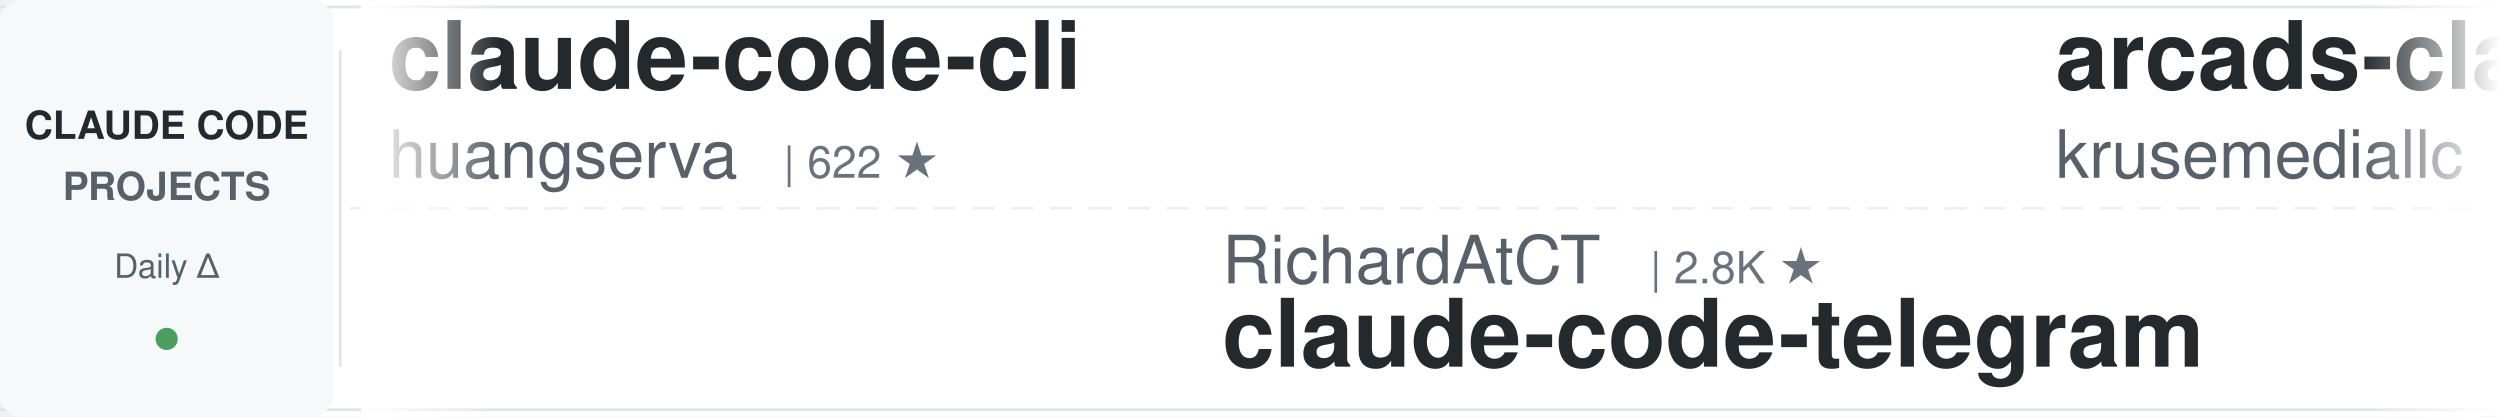
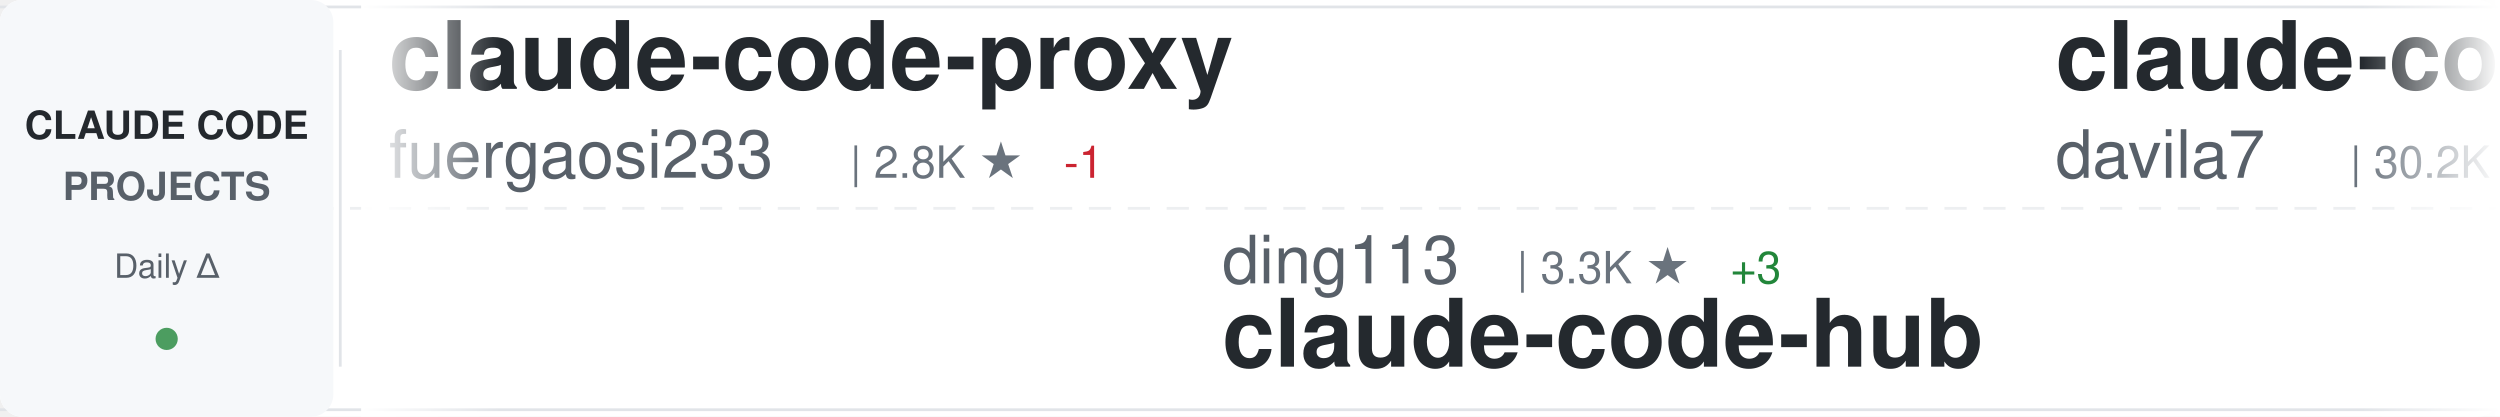
<svg xmlns="http://www.w3.org/2000/svg" width="900" height="150">
  <defs>
    <linearGradient id="awesomeLeftFade" x1="0%" y1="0%" x2="100%" y2="0%">
      <stop offset="0%" style="stop-color:#ffffff;stop-opacity:1" />
      <stop offset="100%" style="stop-color:#ffffff;stop-opacity:0" />
    </linearGradient>
    <linearGradient id="awesomeRightFade" x1="0%" y1="0%" x2="100%" y2="0%">
      <stop offset="0%" style="stop-color:#ffffff;stop-opacity:0" />
      <stop offset="100%" style="stop-color:#ffffff;stop-opacity:1" />
    </linearGradient>
  </defs>
  <rect width="900" height="150" fill="#ffffff" rx="8" />
  <rect x="0" y="2" width="900" height="1" fill="#e1e4e8" />
  <rect x="0" y="147" width="900" height="1" fill="#e1e4e8" />
  <line x1="0" y1="75" x2="900" y2="75" stroke="#e1e4e8" stroke-width="1" stroke-dasharray="8 6" opacity="0.6" />
  <rect x="0" y="0" width="120" height="150" fill="#f6f8fa" rx="8" />
  <text x="60" y="50" font-family="-apple-system, BlinkMacSystemFont, 'Segoe UI', Helvetica, Arial, sans-serif" font-size="14" font-weight="600" fill="#24292e" text-anchor="middle">CLAUDE CODE</text>
  <text x="60" y="72" font-family="-apple-system, BlinkMacSystemFont, 'Segoe UI', Helvetica, Arial, sans-serif" font-size="14" font-weight="600" fill="#586069" text-anchor="middle">PROJECTS</text>
  <text x="60" y="100" font-family="-apple-system, BlinkMacSystemFont, 'Segoe UI', Helvetica, Arial, sans-serif" font-size="12" font-weight="500" fill="#586069" text-anchor="middle">Daily Δ</text>
  <circle cx="60" cy="122" r="4" fill="#22863a" opacity="0.8" />
  <rect x="122" y="18" width="1" height="114" fill="#e1e4e8" />
  <clipPath id="awesomeTickerClip">
    <rect x="130" y="0" width="770" height="150" />
  </clipPath>
  <g clip-path="url(#awesomeTickerClip)">
    <g id="awesomeTickerItems">
      <animateTransform attributeName="transform" attributeType="XML" type="translate" from="0 0" to="-3000 0" dur="54s" repeatCount="indefinite" />
      <g transform="translate(0, 0)">
-         <text x="140" y="32" font-family="-apple-system, BlinkMacSystemFont, 'Segoe UI', Helvetica, Arial, sans-serif" font-size="34" font-weight="600" fill="#24292e">claude-code-cli</text>
-         <text x="140" y="64" font-family="-apple-system, BlinkMacSystemFont, 'Segoe UI', Helvetica, Arial, sans-serif" font-size="24" font-weight="400" fill="#586069">huangserva</text>
-         <text x="282" y="64" font-family="-apple-system, BlinkMacSystemFont, 'Segoe UI', Helvetica, Arial, sans-serif" font-size="16" font-weight="500" fill="#6a737d">| 622 ★</text>
+         <text x="140" y="32" font-family="-apple-system, BlinkMacSystemFont, 'Segoe UI', Helvetica, Arial, sans-serif" font-size="34" font-weight="600" fill="#24292e">claude-code-proxy</text>
+         <text x="140" y="64" font-family="-apple-system, BlinkMacSystemFont, 'Segoe UI', Helvetica, Arial, sans-serif" font-size="24" font-weight="400" fill="#586069">fuergaosi233</text>
+         <text x="306" y="64" font-family="-apple-system, BlinkMacSystemFont, 'Segoe UI', Helvetica, Arial, sans-serif" font-size="16" font-weight="500" fill="#6a737d">| 2.8K ★</text>
+         <text x="383" y="64" font-family="-apple-system, BlinkMacSystemFont, 'Segoe UI', Helvetica, Arial, sans-serif" font-size="16" font-weight="500" fill="#cb2431"> -1</text>
      </g>
      <g transform="translate(300, 0)">
-         <text x="140" y="102" font-family="-apple-system, BlinkMacSystemFont, 'Segoe UI', Helvetica, Arial, sans-serif" font-size="24" font-weight="400" fill="#586069">RichardAtCT</text>
-         <text x="294" y="102" font-family="-apple-system, BlinkMacSystemFont, 'Segoe UI', Helvetica, Arial, sans-serif" font-size="16" font-weight="500" fill="#6a737d">| 2.8K ★</text>
-         <text x="140" y="132" font-family="-apple-system, BlinkMacSystemFont, 'Segoe UI', Helvetica, Arial, sans-serif" font-size="34" font-weight="600" fill="#24292e">claude-code-telegram</text>
+         <text x="140" y="102" font-family="-apple-system, BlinkMacSystemFont, 'Segoe UI', Helvetica, Arial, sans-serif" font-size="24" font-weight="400" fill="#586069">ding113</text>
+         <text x="246" y="102" font-family="-apple-system, BlinkMacSystemFont, 'Segoe UI', Helvetica, Arial, sans-serif" font-size="16" font-weight="500" fill="#6a737d">| 3.3K ★</text>
+         <text x="323" y="102" font-family="-apple-system, BlinkMacSystemFont, 'Segoe UI', Helvetica, Arial, sans-serif" font-size="16" font-weight="500" fill="#22863a"> +3</text>
+         <text x="140" y="132" font-family="-apple-system, BlinkMacSystemFont, 'Segoe UI', Helvetica, Arial, sans-serif" font-size="34" font-weight="600" fill="#24292e">claude-code-hub</text>
      </g>
      <g transform="translate(600, 0)">
-         <text x="140" y="32" font-family="-apple-system, BlinkMacSystemFont, 'Segoe UI', Helvetica, Arial, sans-serif" font-size="34" font-weight="600" fill="#24292e">arcads-claude-code</text>
-         <text x="140" y="64" font-family="-apple-system, BlinkMacSystemFont, 'Segoe UI', Helvetica, Arial, sans-serif" font-size="24" font-weight="400" fill="#586069">krusemediallc</text>
-         <text x="318" y="64" font-family="-apple-system, BlinkMacSystemFont, 'Segoe UI', Helvetica, Arial, sans-serif" font-size="16" font-weight="500" fill="#6a737d">| 1.1K ★</text>
+         <text x="140" y="32" font-family="-apple-system, BlinkMacSystemFont, 'Segoe UI', Helvetica, Arial, sans-serif" font-size="34" font-weight="600" fill="#24292e">claude-code-templates</text>
+         <text x="140" y="64" font-family="-apple-system, BlinkMacSystemFont, 'Segoe UI', Helvetica, Arial, sans-serif" font-size="24" font-weight="400" fill="#586069">davila7</text>
+         <text x="246" y="64" font-family="-apple-system, BlinkMacSystemFont, 'Segoe UI', Helvetica, Arial, sans-serif" font-size="16" font-weight="500" fill="#6a737d">| 30.2K ★</text>
      </g>
      <g transform="translate(900, 0)">
-         <text x="140" y="102" font-family="-apple-system, BlinkMacSystemFont, 'Segoe UI', Helvetica, Arial, sans-serif" font-size="24" font-weight="400" fill="#586069">ykdojo</text>
-         <text x="234" y="102" font-family="-apple-system, BlinkMacSystemFont, 'Segoe UI', Helvetica, Arial, sans-serif" font-size="16" font-weight="500" fill="#6a737d">| 9.6K ★</text>
-         <text x="311" y="102" font-family="-apple-system, BlinkMacSystemFont, 'Segoe UI', Helvetica, Arial, sans-serif" font-size="16" font-weight="500" fill="#22863a"> +2</text>
-         <text x="140" y="132" font-family="-apple-system, BlinkMacSystemFont, 'Segoe UI', Helvetica, Arial, sans-serif" font-size="34" font-weight="600" fill="#24292e">claude-code-tips</text>
+         <text x="140" y="102" font-family="-apple-system, BlinkMacSystemFont, 'Segoe UI', Helvetica, Arial, sans-serif" font-size="24" font-weight="400" fill="#586069">disler</text>
+         <text x="234" y="102" font-family="-apple-system, BlinkMacSystemFont, 'Segoe UI', Helvetica, Arial, sans-serif" font-size="16" font-weight="500" fill="#6a737d">| 1.6K ★</text>
+         <text x="140" y="132" font-family="-apple-system, BlinkMacSystemFont, 'Segoe UI', Helvetica, Arial, sans-serif" font-size="34" font-weight="600" fill="#24292e">pi-vs-claude-code</text>
      </g>
      <g transform="translate(1200, 0)">
-         <text x="140" y="32" font-family="-apple-system, BlinkMacSystemFont, 'Segoe UI', Helvetica, Arial, sans-serif" font-size="34" font-weight="600" fill="#24292e">claude-code-rev</text>
-         <text x="140" y="64" font-family="-apple-system, BlinkMacSystemFont, 'Segoe UI', Helvetica, Arial, sans-serif" font-size="24" font-weight="400" fill="#586069">oboard</text>
-         <text x="234" y="64" font-family="-apple-system, BlinkMacSystemFont, 'Segoe UI', Helvetica, Arial, sans-serif" font-size="16" font-weight="500" fill="#6a737d">| 3.3K ★</text>
+         <text x="140" y="32" font-family="-apple-system, BlinkMacSystemFont, 'Segoe UI', Helvetica, Arial, sans-serif" font-size="34" font-weight="600" fill="#24292e">claude-code-harness</text>
+         <text x="140" y="64" font-family="-apple-system, BlinkMacSystemFont, 'Segoe UI', Helvetica, Arial, sans-serif" font-size="24" font-weight="400" fill="#586069">Chachamaru127</text>
+         <text x="318" y="64" font-family="-apple-system, BlinkMacSystemFont, 'Segoe UI', Helvetica, Arial, sans-serif" font-size="16" font-weight="500" fill="#6a737d">| 3.0K ★</text>
      </g>
      <g transform="translate(1500, 0)">
-         <text x="140" y="102" font-family="-apple-system, BlinkMacSystemFont, 'Segoe UI', Helvetica, Arial, sans-serif" font-size="24" font-weight="400" fill="#586069">FlorianBruniaux</text>
-         <text x="342" y="102" font-family="-apple-system, BlinkMacSystemFont, 'Segoe UI', Helvetica, Arial, sans-serif" font-size="16" font-weight="500" fill="#6a737d">| 5.7K ★</text>
-         <text x="140" y="132" font-family="-apple-system, BlinkMacSystemFont, 'Segoe UI', Helvetica, Arial, sans-serif" font-size="34" font-weight="600" fill="#24292e">claude-code-ultimate-gui...</text>
+         <text x="140" y="102" font-family="-apple-system, BlinkMacSystemFont, 'Segoe UI', Helvetica, Arial, sans-serif" font-size="24" font-weight="400" fill="#586069">fazxes</text>
+         <text x="234" y="102" font-family="-apple-system, BlinkMacSystemFont, 'Segoe UI', Helvetica, Arial, sans-serif" font-size="16" font-weight="500" fill="#6a737d">| 231 ★</text>
+         <text x="140" y="132" font-family="-apple-system, BlinkMacSystemFont, 'Segoe UI', Helvetica, Arial, sans-serif" font-size="34" font-weight="600" fill="#24292e">Claude-code</text>
      </g>
      <g transform="translate(1800, 0)">
-         <text x="140" y="32" font-family="-apple-system, BlinkMacSystemFont, 'Segoe UI', Helvetica, Arial, sans-serif" font-size="34" font-weight="600" fill="#24292e">sc-claude-code-files</text>
-         <text x="140" y="64" font-family="-apple-system, BlinkMacSystemFont, 'Segoe UI', Helvetica, Arial, sans-serif" font-size="24" font-weight="400" fill="#586069">https-deeplearning-ai</text>
-         <text x="414" y="64" font-family="-apple-system, BlinkMacSystemFont, 'Segoe UI', Helvetica, Arial, sans-serif" font-size="16" font-weight="500" fill="#6a737d">| 540 ★</text>
+         <text x="140" y="32" font-family="-apple-system, BlinkMacSystemFont, 'Segoe UI', Helvetica, Arial, sans-serif" font-size="34" font-weight="600" fill="#24292e">collection-claude-code-s...</text>
+         <text x="140" y="64" font-family="-apple-system, BlinkMacSystemFont, 'Segoe UI', Helvetica, Arial, sans-serif" font-size="24" font-weight="400" fill="#586069">chauncygu</text>
+         <text x="270" y="64" font-family="-apple-system, BlinkMacSystemFont, 'Segoe UI', Helvetica, Arial, sans-serif" font-size="16" font-weight="500" fill="#6a737d">| 2.8K ★</text>
      </g>
      <g transform="translate(2100, 0)">
-         <text x="140" y="102" font-family="-apple-system, BlinkMacSystemFont, 'Segoe UI', Helvetica, Arial, sans-serif" font-size="24" font-weight="400" fill="#586069">ChinaSiro</text>
-         <text x="270" y="102" font-family="-apple-system, BlinkMacSystemFont, 'Segoe UI', Helvetica, Arial, sans-serif" font-size="16" font-weight="500" fill="#6a737d">| 9.6K ★</text>
-         <text x="347" y="102" font-family="-apple-system, BlinkMacSystemFont, 'Segoe UI', Helvetica, Arial, sans-serif" font-size="16" font-weight="500" fill="#22863a"> +2</text>
-         <text x="140" y="132" font-family="-apple-system, BlinkMacSystemFont, 'Segoe UI', Helvetica, Arial, sans-serif" font-size="34" font-weight="600" fill="#24292e">claude-code-sourcemap</text>
+         <text x="140" y="102" font-family="-apple-system, BlinkMacSystemFont, 'Segoe UI', Helvetica, Arial, sans-serif" font-size="24" font-weight="400" fill="#586069">andrew-kramer-inno</text>
+         <text x="378" y="102" font-family="-apple-system, BlinkMacSystemFont, 'Segoe UI', Helvetica, Arial, sans-serif" font-size="16" font-weight="500" fill="#6a737d">| 593 ★</text>
+         <text x="140" y="132" font-family="-apple-system, BlinkMacSystemFont, 'Segoe UI', Helvetica, Arial, sans-serif" font-size="34" font-weight="600" fill="#24292e">claude-code-source-build</text>
      </g>
      <g transform="translate(2400, 0)">
-         <text x="140" y="32" font-family="-apple-system, BlinkMacSystemFont, 'Segoe UI', Helvetica, Arial, sans-serif" font-size="34" font-weight="600" fill="#24292e">pi-vs-claude-code</text>
-         <text x="140" y="64" font-family="-apple-system, BlinkMacSystemFont, 'Segoe UI', Helvetica, Arial, sans-serif" font-size="24" font-weight="400" fill="#586069">disler</text>
-         <text x="234" y="64" font-family="-apple-system, BlinkMacSystemFont, 'Segoe UI', Helvetica, Arial, sans-serif" font-size="16" font-weight="500" fill="#6a737d">| 1.6K ★</text>
-         <text x="311" y="64" font-family="-apple-system, BlinkMacSystemFont, 'Segoe UI', Helvetica, Arial, sans-serif" font-size="16" font-weight="500" fill="#22863a"> +1</text>
+         <text x="140" y="32" font-family="-apple-system, BlinkMacSystemFont, 'Segoe UI', Helvetica, Arial, sans-serif" font-size="34" font-weight="600" fill="#24292e">Open-ClaudeCode</text>
+         <text x="140" y="64" font-family="-apple-system, BlinkMacSystemFont, 'Segoe UI', Helvetica, Arial, sans-serif" font-size="24" font-weight="400" fill="#586069">LING71671</text>
+         <text x="270" y="64" font-family="-apple-system, BlinkMacSystemFont, 'Segoe UI', Helvetica, Arial, sans-serif" font-size="16" font-weight="500" fill="#6a737d">| 936 ★</text>
+         <text x="338" y="64" font-family="-apple-system, BlinkMacSystemFont, 'Segoe UI', Helvetica, Arial, sans-serif" font-size="16" font-weight="500" fill="#22863a"> +2</text>
      </g>
      <g transform="translate(2700, 0)">
-         <text x="140" y="102" font-family="-apple-system, BlinkMacSystemFont, 'Segoe UI', Helvetica, Arial, sans-serif" font-size="24" font-weight="400" fill="#586069">Maciek-roboblog</text>
-         <text x="342" y="102" font-family="-apple-system, BlinkMacSystemFont, 'Segoe UI', Helvetica, Arial, sans-serif" font-size="16" font-weight="500" fill="#6a737d">| 8.6K ★</text>
-         <text x="419" y="102" font-family="-apple-system, BlinkMacSystemFont, 'Segoe UI', Helvetica, Arial, sans-serif" font-size="16" font-weight="500" fill="#22863a"> +1</text>
-         <text x="140" y="132" font-family="-apple-system, BlinkMacSystemFont, 'Segoe UI', Helvetica, Arial, sans-serif" font-size="34" font-weight="600" fill="#24292e">Claude-Code-Usage-Monito...</text>
+         <text x="140" y="102" font-family="-apple-system, BlinkMacSystemFont, 'Segoe UI', Helvetica, Arial, sans-serif" font-size="24" font-weight="400" fill="#586069">luyao618</text>
+         <text x="258" y="102" font-family="-apple-system, BlinkMacSystemFont, 'Segoe UI', Helvetica, Arial, sans-serif" font-size="16" font-weight="500" fill="#6a737d">| 1.7K ★</text>
+         <text x="140" y="132" font-family="-apple-system, BlinkMacSystemFont, 'Segoe UI', Helvetica, Arial, sans-serif" font-size="34" font-weight="600" fill="#24292e">Claude-Code-Source-Study</text>
      </g>
      <g transform="translate(3000, 0)">
-         <text x="140" y="32" font-family="-apple-system, BlinkMacSystemFont, 'Segoe UI', Helvetica, Arial, sans-serif" font-size="34" font-weight="600" fill="#24292e">claude-code-cli</text>
-         <text x="140" y="64" font-family="-apple-system, BlinkMacSystemFont, 'Segoe UI', Helvetica, Arial, sans-serif" font-size="24" font-weight="400" fill="#586069">huangserva</text>
-         <text x="282" y="64" font-family="-apple-system, BlinkMacSystemFont, 'Segoe UI', Helvetica, Arial, sans-serif" font-size="16" font-weight="500" fill="#6a737d">| 622 ★</text>
+         <text x="140" y="32" font-family="-apple-system, BlinkMacSystemFont, 'Segoe UI', Helvetica, Arial, sans-serif" font-size="34" font-weight="600" fill="#24292e">claude-code-proxy</text>
+         <text x="140" y="64" font-family="-apple-system, BlinkMacSystemFont, 'Segoe UI', Helvetica, Arial, sans-serif" font-size="24" font-weight="400" fill="#586069">fuergaosi233</text>
+         <text x="306" y="64" font-family="-apple-system, BlinkMacSystemFont, 'Segoe UI', Helvetica, Arial, sans-serif" font-size="16" font-weight="500" fill="#6a737d">| 2.8K ★</text>
+         <text x="383" y="64" font-family="-apple-system, BlinkMacSystemFont, 'Segoe UI', Helvetica, Arial, sans-serif" font-size="16" font-weight="500" fill="#cb2431"> -1</text>
      </g>
      <g transform="translate(3300, 0)">
-         <text x="140" y="102" font-family="-apple-system, BlinkMacSystemFont, 'Segoe UI', Helvetica, Arial, sans-serif" font-size="24" font-weight="400" fill="#586069">RichardAtCT</text>
-         <text x="294" y="102" font-family="-apple-system, BlinkMacSystemFont, 'Segoe UI', Helvetica, Arial, sans-serif" font-size="16" font-weight="500" fill="#6a737d">| 2.8K ★</text>
-         <text x="140" y="132" font-family="-apple-system, BlinkMacSystemFont, 'Segoe UI', Helvetica, Arial, sans-serif" font-size="34" font-weight="600" fill="#24292e">claude-code-telegram</text>
+         <text x="140" y="102" font-family="-apple-system, BlinkMacSystemFont, 'Segoe UI', Helvetica, Arial, sans-serif" font-size="24" font-weight="400" fill="#586069">ding113</text>
+         <text x="246" y="102" font-family="-apple-system, BlinkMacSystemFont, 'Segoe UI', Helvetica, Arial, sans-serif" font-size="16" font-weight="500" fill="#6a737d">| 3.3K ★</text>
+         <text x="323" y="102" font-family="-apple-system, BlinkMacSystemFont, 'Segoe UI', Helvetica, Arial, sans-serif" font-size="16" font-weight="500" fill="#22863a"> +3</text>
+         <text x="140" y="132" font-family="-apple-system, BlinkMacSystemFont, 'Segoe UI', Helvetica, Arial, sans-serif" font-size="34" font-weight="600" fill="#24292e">claude-code-hub</text>
      </g>
      <g transform="translate(3600, 0)">
-         <text x="140" y="32" font-family="-apple-system, BlinkMacSystemFont, 'Segoe UI', Helvetica, Arial, sans-serif" font-size="34" font-weight="600" fill="#24292e">arcads-claude-code</text>
-         <text x="140" y="64" font-family="-apple-system, BlinkMacSystemFont, 'Segoe UI', Helvetica, Arial, sans-serif" font-size="24" font-weight="400" fill="#586069">krusemediallc</text>
-         <text x="318" y="64" font-family="-apple-system, BlinkMacSystemFont, 'Segoe UI', Helvetica, Arial, sans-serif" font-size="16" font-weight="500" fill="#6a737d">| 1.1K ★</text>
+         <text x="140" y="32" font-family="-apple-system, BlinkMacSystemFont, 'Segoe UI', Helvetica, Arial, sans-serif" font-size="34" font-weight="600" fill="#24292e">claude-code-templates</text>
+         <text x="140" y="64" font-family="-apple-system, BlinkMacSystemFont, 'Segoe UI', Helvetica, Arial, sans-serif" font-size="24" font-weight="400" fill="#586069">davila7</text>
+         <text x="246" y="64" font-family="-apple-system, BlinkMacSystemFont, 'Segoe UI', Helvetica, Arial, sans-serif" font-size="16" font-weight="500" fill="#6a737d">| 30.2K ★</text>
      </g>
      <g transform="translate(3900, 0)">
-         <text x="140" y="102" font-family="-apple-system, BlinkMacSystemFont, 'Segoe UI', Helvetica, Arial, sans-serif" font-size="24" font-weight="400" fill="#586069">ykdojo</text>
-         <text x="234" y="102" font-family="-apple-system, BlinkMacSystemFont, 'Segoe UI', Helvetica, Arial, sans-serif" font-size="16" font-weight="500" fill="#6a737d">| 9.6K ★</text>
-         <text x="311" y="102" font-family="-apple-system, BlinkMacSystemFont, 'Segoe UI', Helvetica, Arial, sans-serif" font-size="16" font-weight="500" fill="#22863a"> +2</text>
-         <text x="140" y="132" font-family="-apple-system, BlinkMacSystemFont, 'Segoe UI', Helvetica, Arial, sans-serif" font-size="34" font-weight="600" fill="#24292e">claude-code-tips</text>
+         <text x="140" y="102" font-family="-apple-system, BlinkMacSystemFont, 'Segoe UI', Helvetica, Arial, sans-serif" font-size="24" font-weight="400" fill="#586069">disler</text>
+         <text x="234" y="102" font-family="-apple-system, BlinkMacSystemFont, 'Segoe UI', Helvetica, Arial, sans-serif" font-size="16" font-weight="500" fill="#6a737d">| 1.6K ★</text>
+         <text x="140" y="132" font-family="-apple-system, BlinkMacSystemFont, 'Segoe UI', Helvetica, Arial, sans-serif" font-size="34" font-weight="600" fill="#24292e">pi-vs-claude-code</text>
      </g>
    </g>
  </g>
  <rect x="130" y="0" width="50" height="150" fill="url(#awesomeLeftFade)" />
  <rect x="850" y="0" width="50" height="150" fill="url(#awesomeRightFade)" />
</svg>
